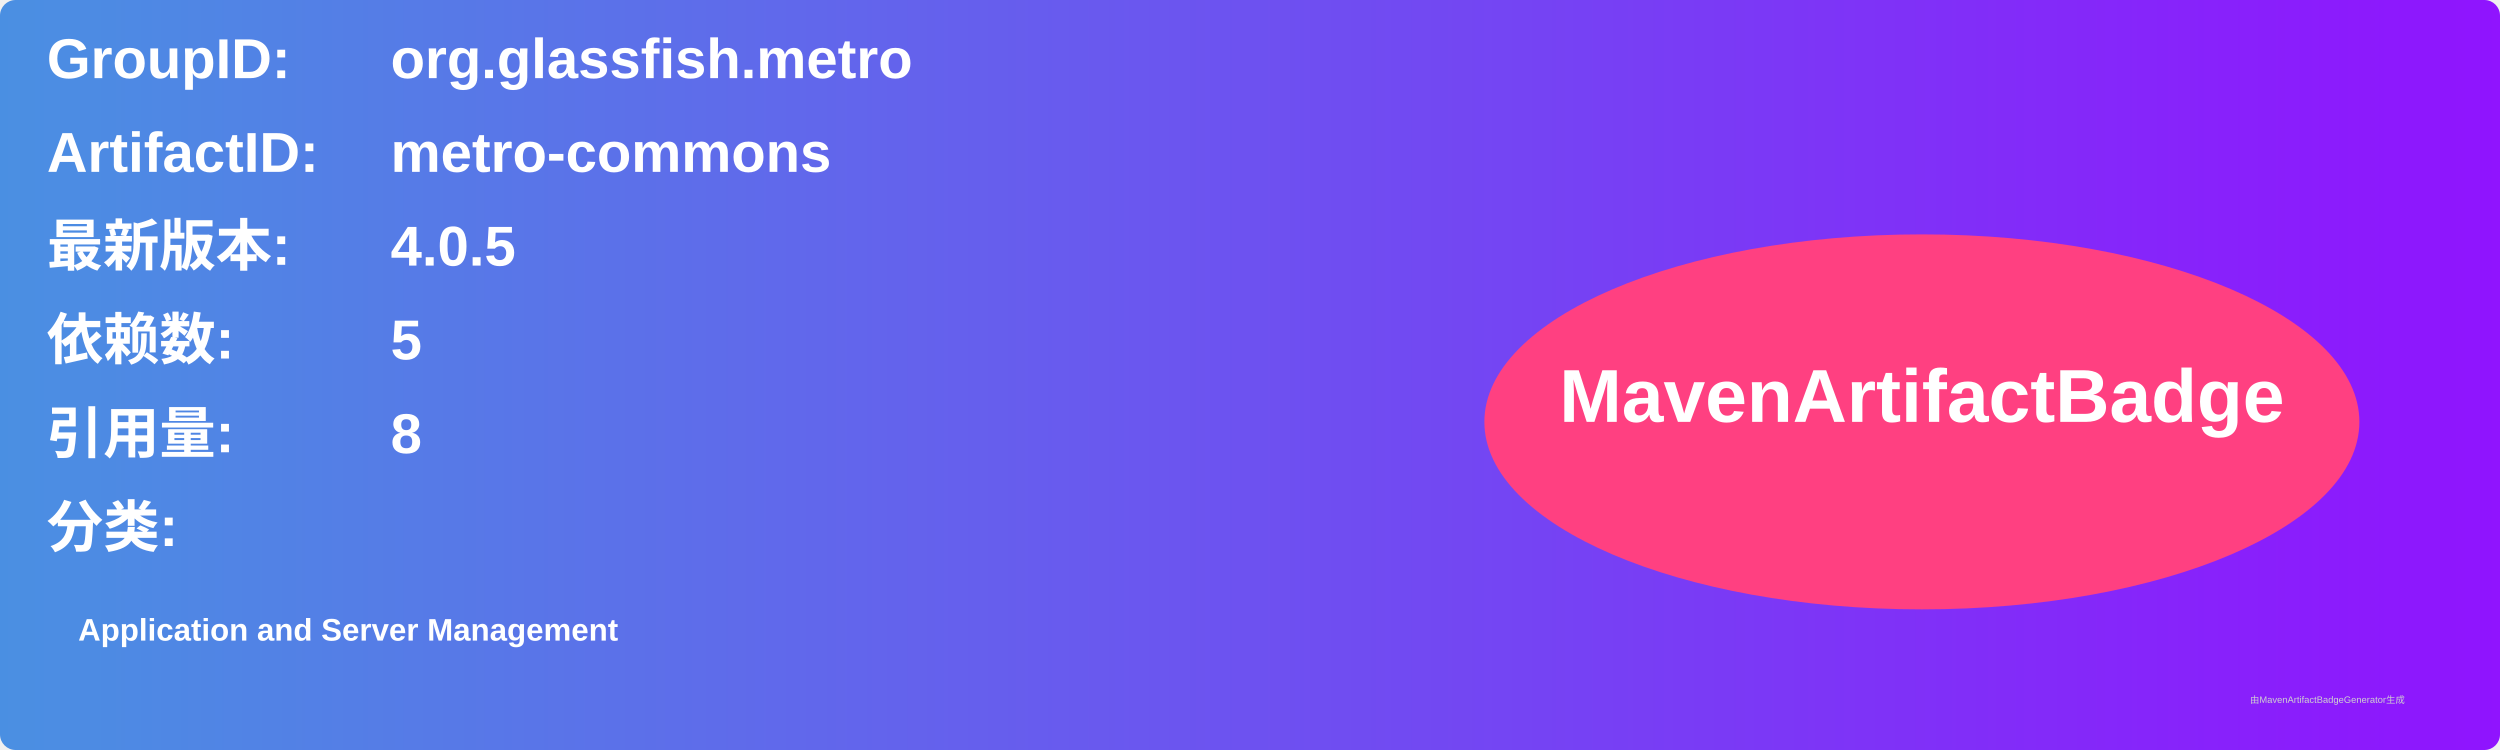
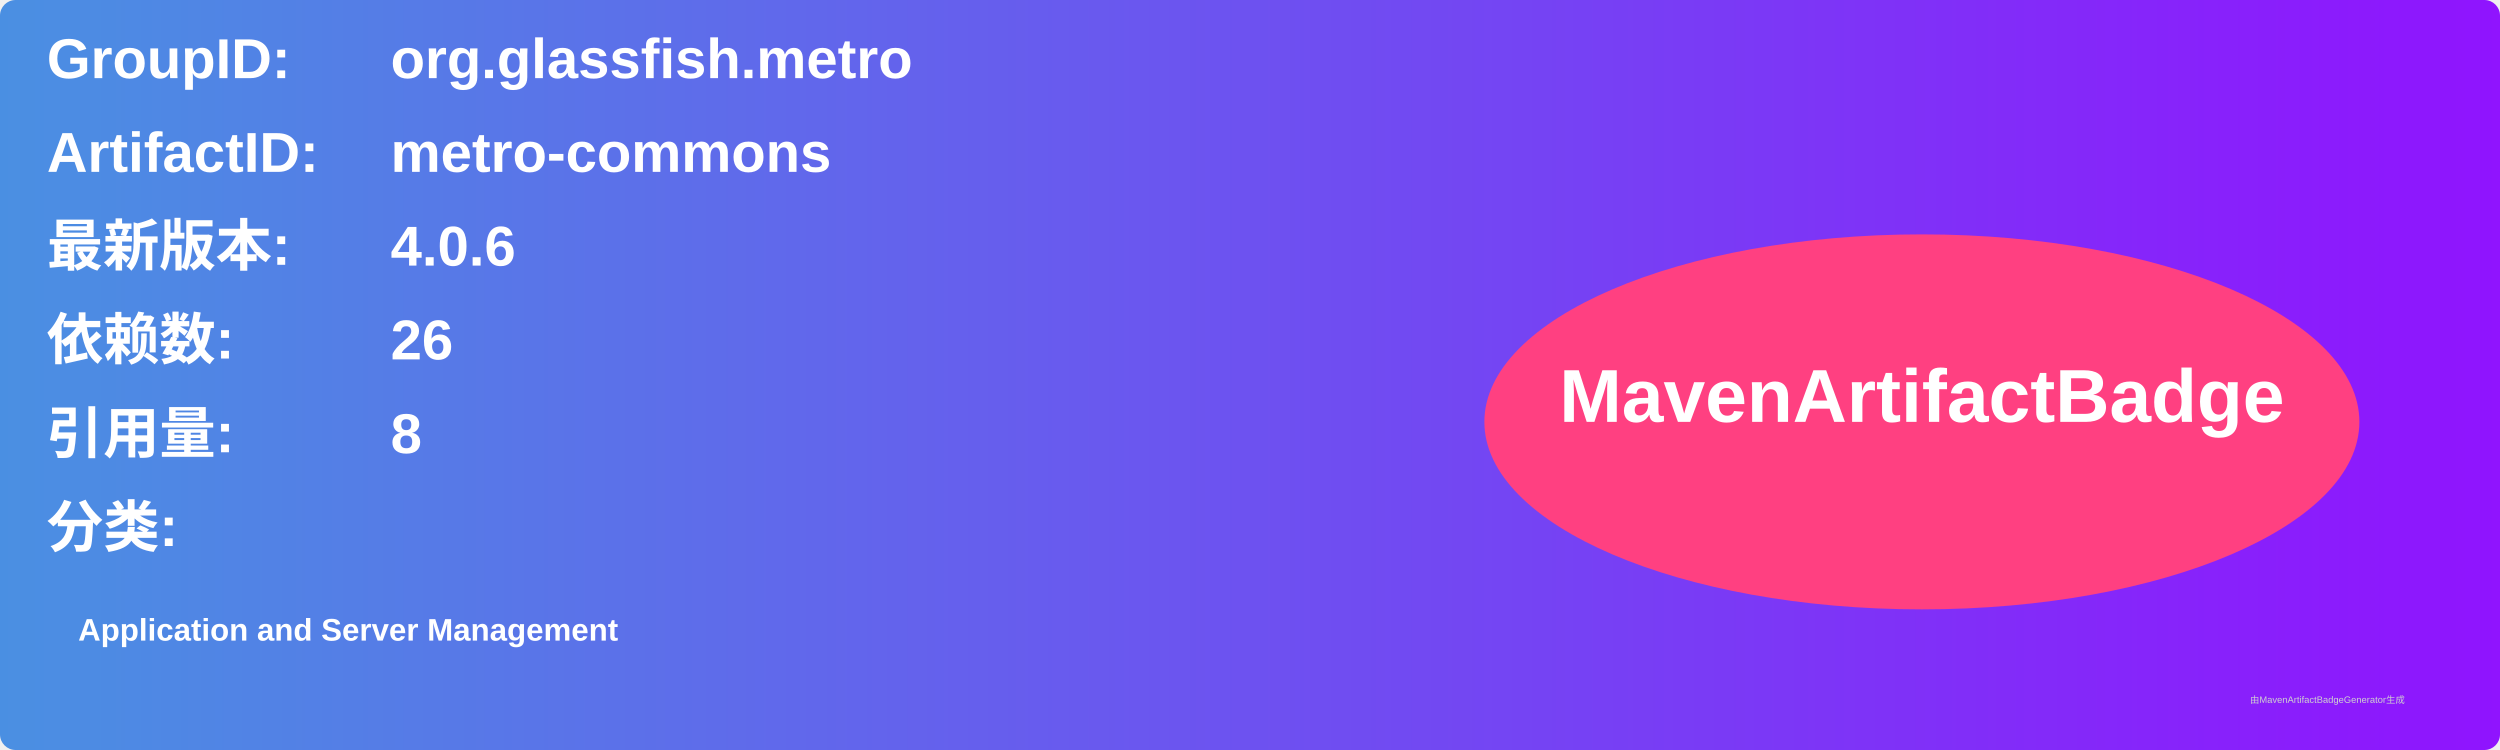
<svg xmlns="http://www.w3.org/2000/svg" width="800" height="240" viewBox="0 0 800 240">
  <linearGradient id="grad" x1="0%" y1="0%" x2="100%" y2="0%">
    <stop offset="0%" stop-color="#4a90e2" />
    <stop offset="100%" stop-color="#9013fe" />
  </linearGradient>
  <rect width="100%" height="100%" rx="5" ry="5" fill="url(#grad)" />
  <g transform="translate(15, 15)">
    <text x="0" y="10" font-family="Arial" font-size="18" fill="white" font-weight="bold" width="260">GroupID:</text>
    <text x="110" y="10" font-family="Arial" font-size="18" fill="white" font-weight="bold" width="460">org.glassfish.metro</text>
    <text x="0" y="40" font-family="Arial" font-size="18" fill="white" font-weight="bold" width="260">ArtifactID:</text>
    <text x="110" y="40" font-family="Arial" font-size="18" fill="white" font-weight="bold" width="460">metro-commons</text>
    <text x="0" y="70" font-family="Arial" font-size="18" fill="white" font-weight="bold">最新版本:</text>
    <text x="110" y="70" font-family="Arial" font-size="18" fill="white" font-weight="bold">
-       <tspan font-weight="bold">4.0.5</tspan>
+       <tspan font-weight="bold">4.0.6</tspan>
    </text>
    <text x="0" y="100" font-family="Arial" font-size="18" fill="white" font-weight="bold">依赖数: </text>
    <text x="110" y="100" font-family="Arial" font-size="18" fill="white">
-       <tspan font-weight="bold">5</tspan>
+       <tspan font-weight="bold">26</tspan>
    </text>
    <text x="0" y="130" font-family="Arial" font-size="18" fill="white" font-weight="bold">引用量: </text>
    <text x="110" y="130" font-family="Arial" font-size="18" fill="white">
      <tspan font-weight="bold">8</tspan>
    </text>
    <text x="0" y="160" font-family="Arial" font-size="18" fill="white" font-weight="bold">分类:</text>
    <text x="10" y="190" font-family="Arial" font-size="10" fill="white">
      <tspan font-weight="bold">Application and Server Management</tspan>
    </text>
    <ellipse cx="600" cy="120" rx="140" ry="60" fill="#ff4081" />
    <text x="600" y="120" text-anchor="middle" font-family="Arial" font-size="24" fill="white" font-weight="bold">MavenArtifactBadge</text>
  </g>
  <text x="720" y="225" font-family="Arial" font-size="3" fill="#d0d0d0">由MavenArtifactBadgeGenerator生成</text>
</svg>
